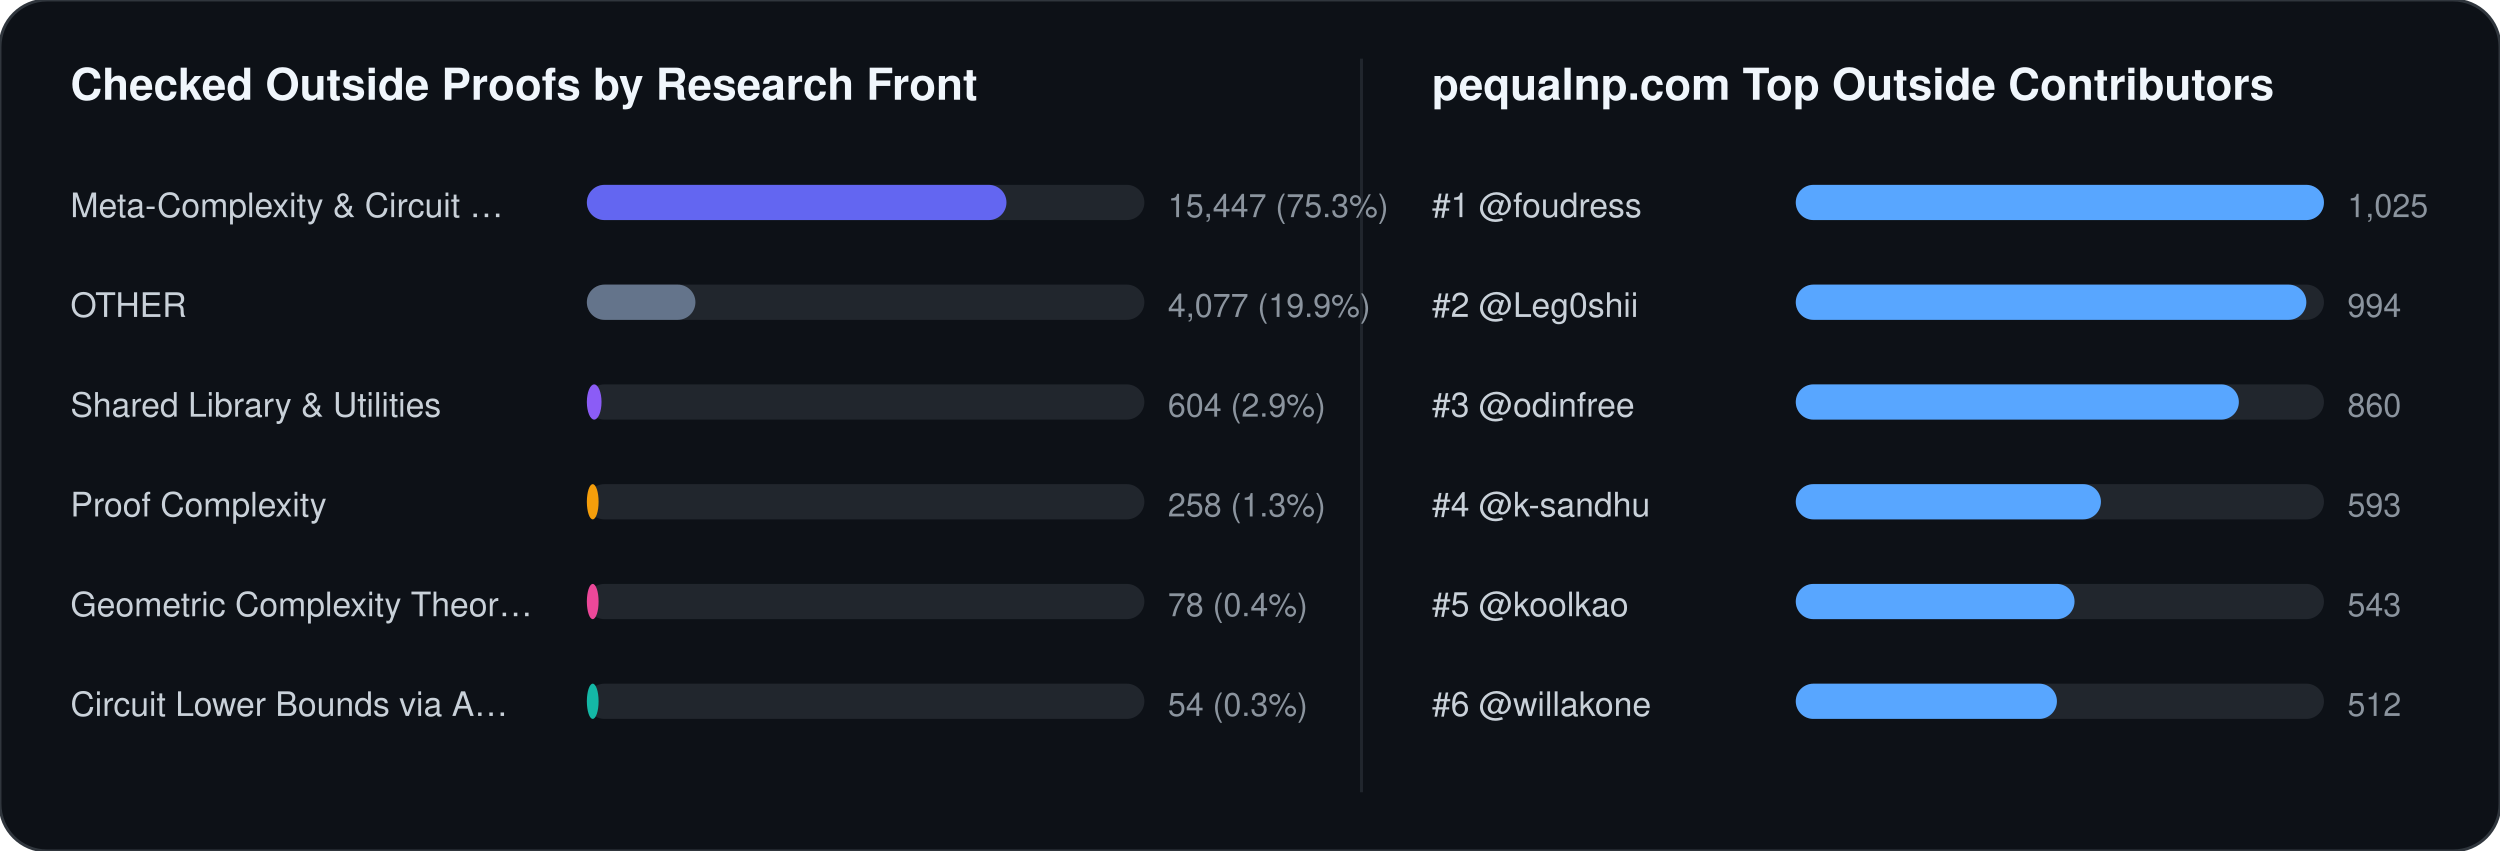
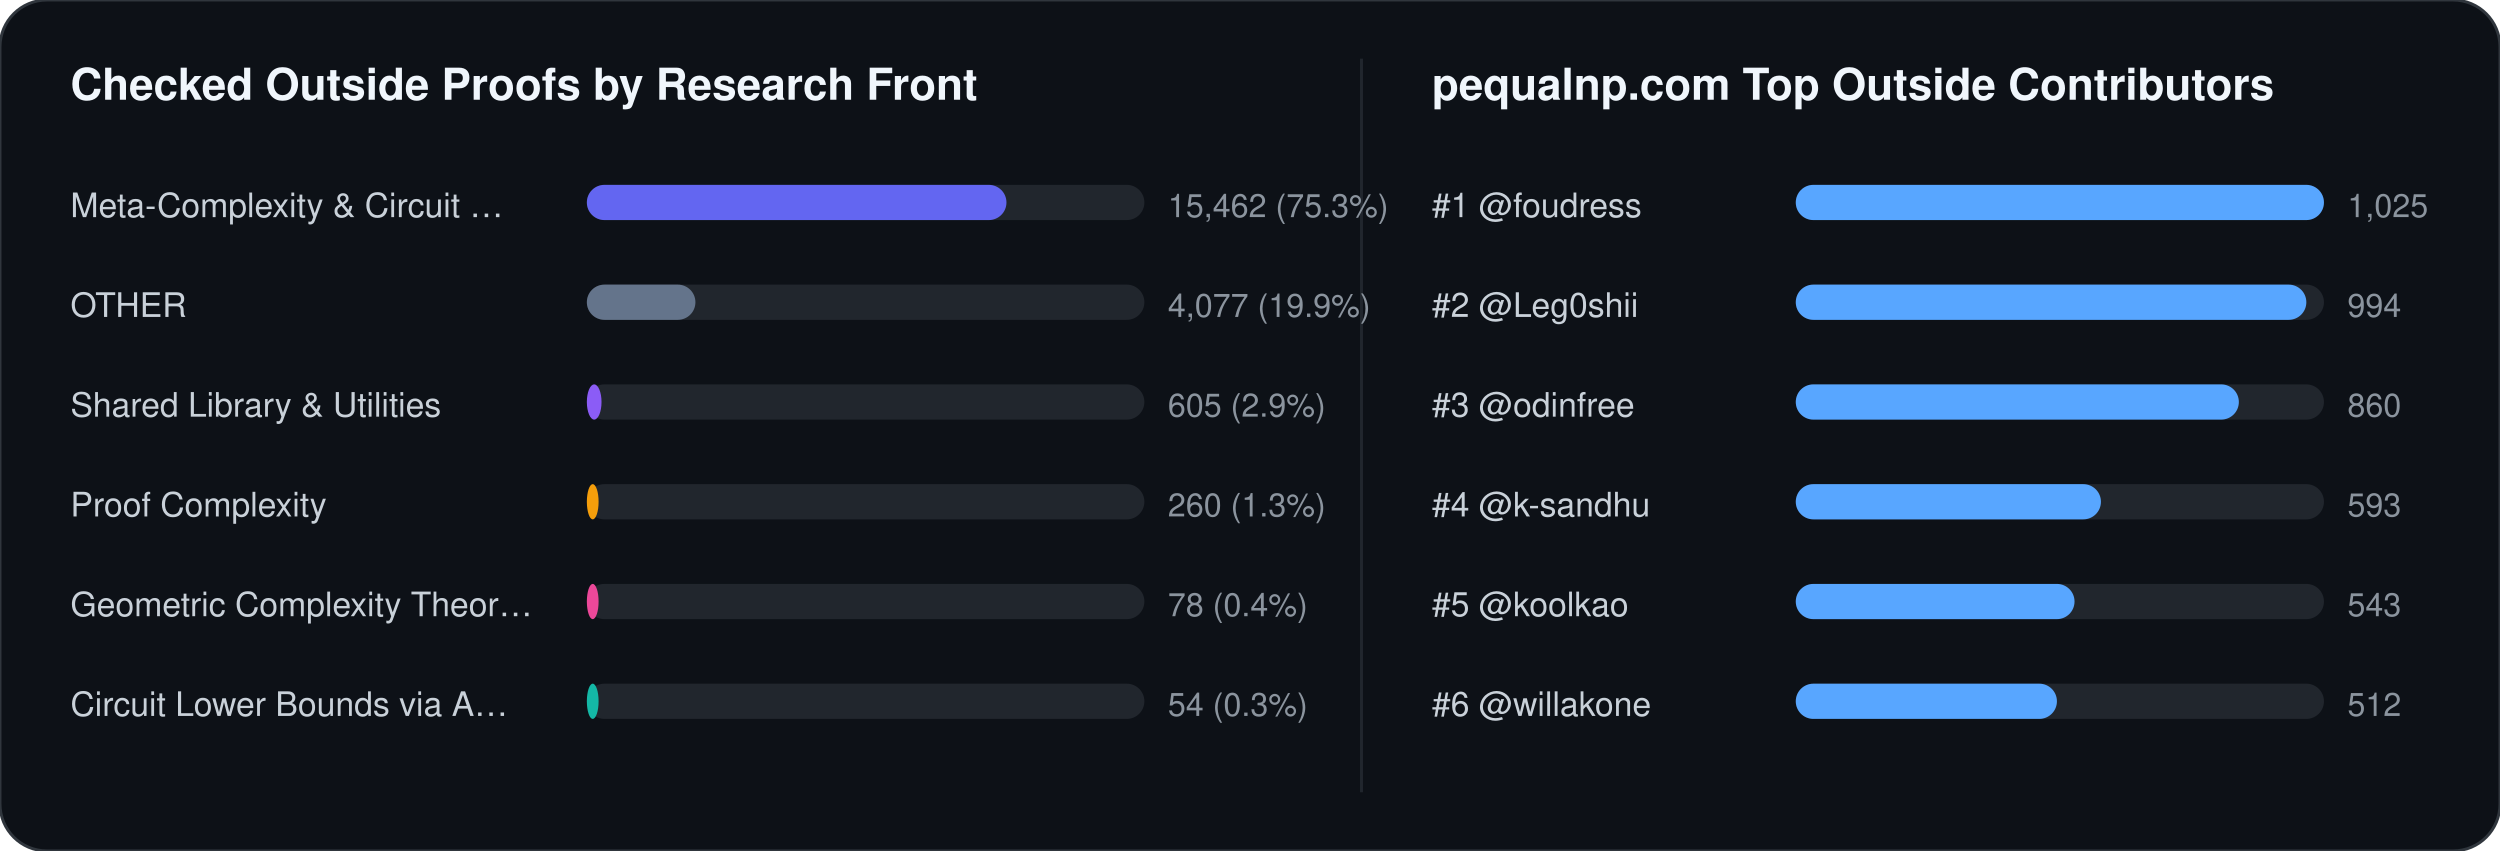
<svg xmlns="http://www.w3.org/2000/svg" width="852" height="290" viewBox="0 0 852 290" font-family="-apple-system,BlinkMacSystemFont,Segoe UI,Helvetica,Arial,sans-serif">
  <rect width="852" height="290" rx="16" fill="#0d1117" stroke="#30363d" stroke-width="1" />
  <text x="24" y="34" fill="#f0f6fc" font-size="15" font-weight="700">Checked Outside Proofs by Research Front</text>
  <line x1="464" y1="20" x2="464" y2="270" stroke="#21262d" stroke-width="1" />
  <text x="488" y="34" fill="#f0f6fc" font-size="15" font-weight="700">pequalnp.com Top Outside Contributors</text>
  <text x="24" y="74" fill="#c9d1d9" font-size="11.5">Meta-Complexity &amp; Circuit …</text>
  <rect x="200" y="63" width="190" height="12" rx="6" fill="#21262d" />
  <rect x="200" y="63" width="143" height="12" rx="6" fill="#6366f1" />
-   <text x="398" y="74" fill="#8b949e" font-size="11">15,447 (75.3%)</text>
+   <text x="398" y="74" fill="#8b949e" font-size="11">15,462 (75.3%)</text>
  <text x="24" y="108" fill="#c9d1d9" font-size="11.5">OTHER</text>
  <rect x="200" y="97" width="190" height="12" rx="6" fill="#21262d" />
  <rect x="200" y="97" width="37" height="12" rx="6" fill="#64748b" />
  <text x="398" y="108" fill="#8b949e" font-size="11">4,077 (19.9%)</text>
  <text x="24" y="142" fill="#c9d1d9" font-size="11.5">Shared Library &amp; Utilities</text>
  <rect x="200" y="131" width="190" height="12" rx="6" fill="#21262d" />
  <rect x="200" y="131" width="5" height="12" rx="6" fill="#8b5cf6" />
-   <text x="398" y="142" fill="#8b949e" font-size="11">604 (2.9%)</text>
+   <text x="398" y="142" fill="#8b949e" font-size="11">605 (2.9%)</text>
  <text x="24" y="176" fill="#c9d1d9" font-size="11.5">Proof Complexity</text>
  <rect x="200" y="165" width="190" height="12" rx="6" fill="#21262d" />
  <rect x="200" y="165" width="4" height="12" rx="6" fill="#f59e0b" />
-   <text x="398" y="176" fill="#8b949e" font-size="11">258 (1.3%)</text>
+   <text x="398" y="176" fill="#8b949e" font-size="11">260 (1.3%)</text>
  <text x="24" y="210" fill="#c9d1d9" font-size="11.5">Geometric Complexity Theor…</text>
  <rect x="200" y="199" width="190" height="12" rx="6" fill="#21262d" />
  <rect x="200" y="199" width="4" height="12" rx="6" fill="#ec4899" />
  <text x="398" y="210" fill="#8b949e" font-size="11">78 (0.4%)</text>
  <text x="24" y="244" fill="#c9d1d9" font-size="11.5">Circuit Lower Bounds via A…</text>
  <rect x="200" y="233" width="190" height="12" rx="6" fill="#21262d" />
  <rect x="200" y="233" width="4" height="12" rx="6" fill="#14b8a6" />
  <text x="398" y="244" fill="#8b949e" font-size="11">54 (0.3%)</text>
  <text x="488" y="74" fill="#c9d1d9" font-size="11.5">#1 @foudress</text>
  <rect x="612" y="63" width="180" height="12" rx="6" fill="#21262d" />
  <rect x="612" y="63" width="180" height="12" rx="6" fill="#58a6ff" />
  <text x="800" y="74" fill="#8b949e" font-size="11">1,025</text>
  <text x="488" y="108" fill="#c9d1d9" font-size="11.5">#2 @Leg0shii</text>
  <rect x="612" y="97" width="180" height="12" rx="6" fill="#21262d" />
  <rect x="612" y="97" width="174" height="12" rx="6" fill="#58a6ff" />
  <text x="800" y="108" fill="#8b949e" font-size="11">994</text>
  <text x="488" y="142" fill="#c9d1d9" font-size="11.5">#3 @odinfree</text>
  <rect x="612" y="131" width="180" height="12" rx="6" fill="#21262d" />
  <rect x="612" y="131" width="151" height="12" rx="6" fill="#58a6ff" />
  <text x="800" y="142" fill="#8b949e" font-size="11">860</text>
  <text x="488" y="176" fill="#c9d1d9" font-size="11.5">#4 @k-sandhu</text>
  <rect x="612" y="165" width="180" height="12" rx="6" fill="#21262d" />
  <rect x="612" y="165" width="104" height="12" rx="6" fill="#58a6ff" />
  <text x="800" y="176" fill="#8b949e" font-size="11">593</text>
  <text x="488" y="210" fill="#c9d1d9" font-size="11.5">#5 @koolkao</text>
  <rect x="612" y="199" width="180" height="12" rx="6" fill="#21262d" />
  <rect x="612" y="199" width="95" height="12" rx="6" fill="#58a6ff" />
  <text x="800" y="210" fill="#8b949e" font-size="11">543</text>
  <text x="488" y="244" fill="#c9d1d9" font-size="11.5">#6 @willakone</text>
  <rect x="612" y="233" width="180" height="12" rx="6" fill="#21262d" />
  <rect x="612" y="233" width="89" height="12" rx="6" fill="#58a6ff" />
  <text x="800" y="244" fill="#8b949e" font-size="11">512</text>
</svg>
